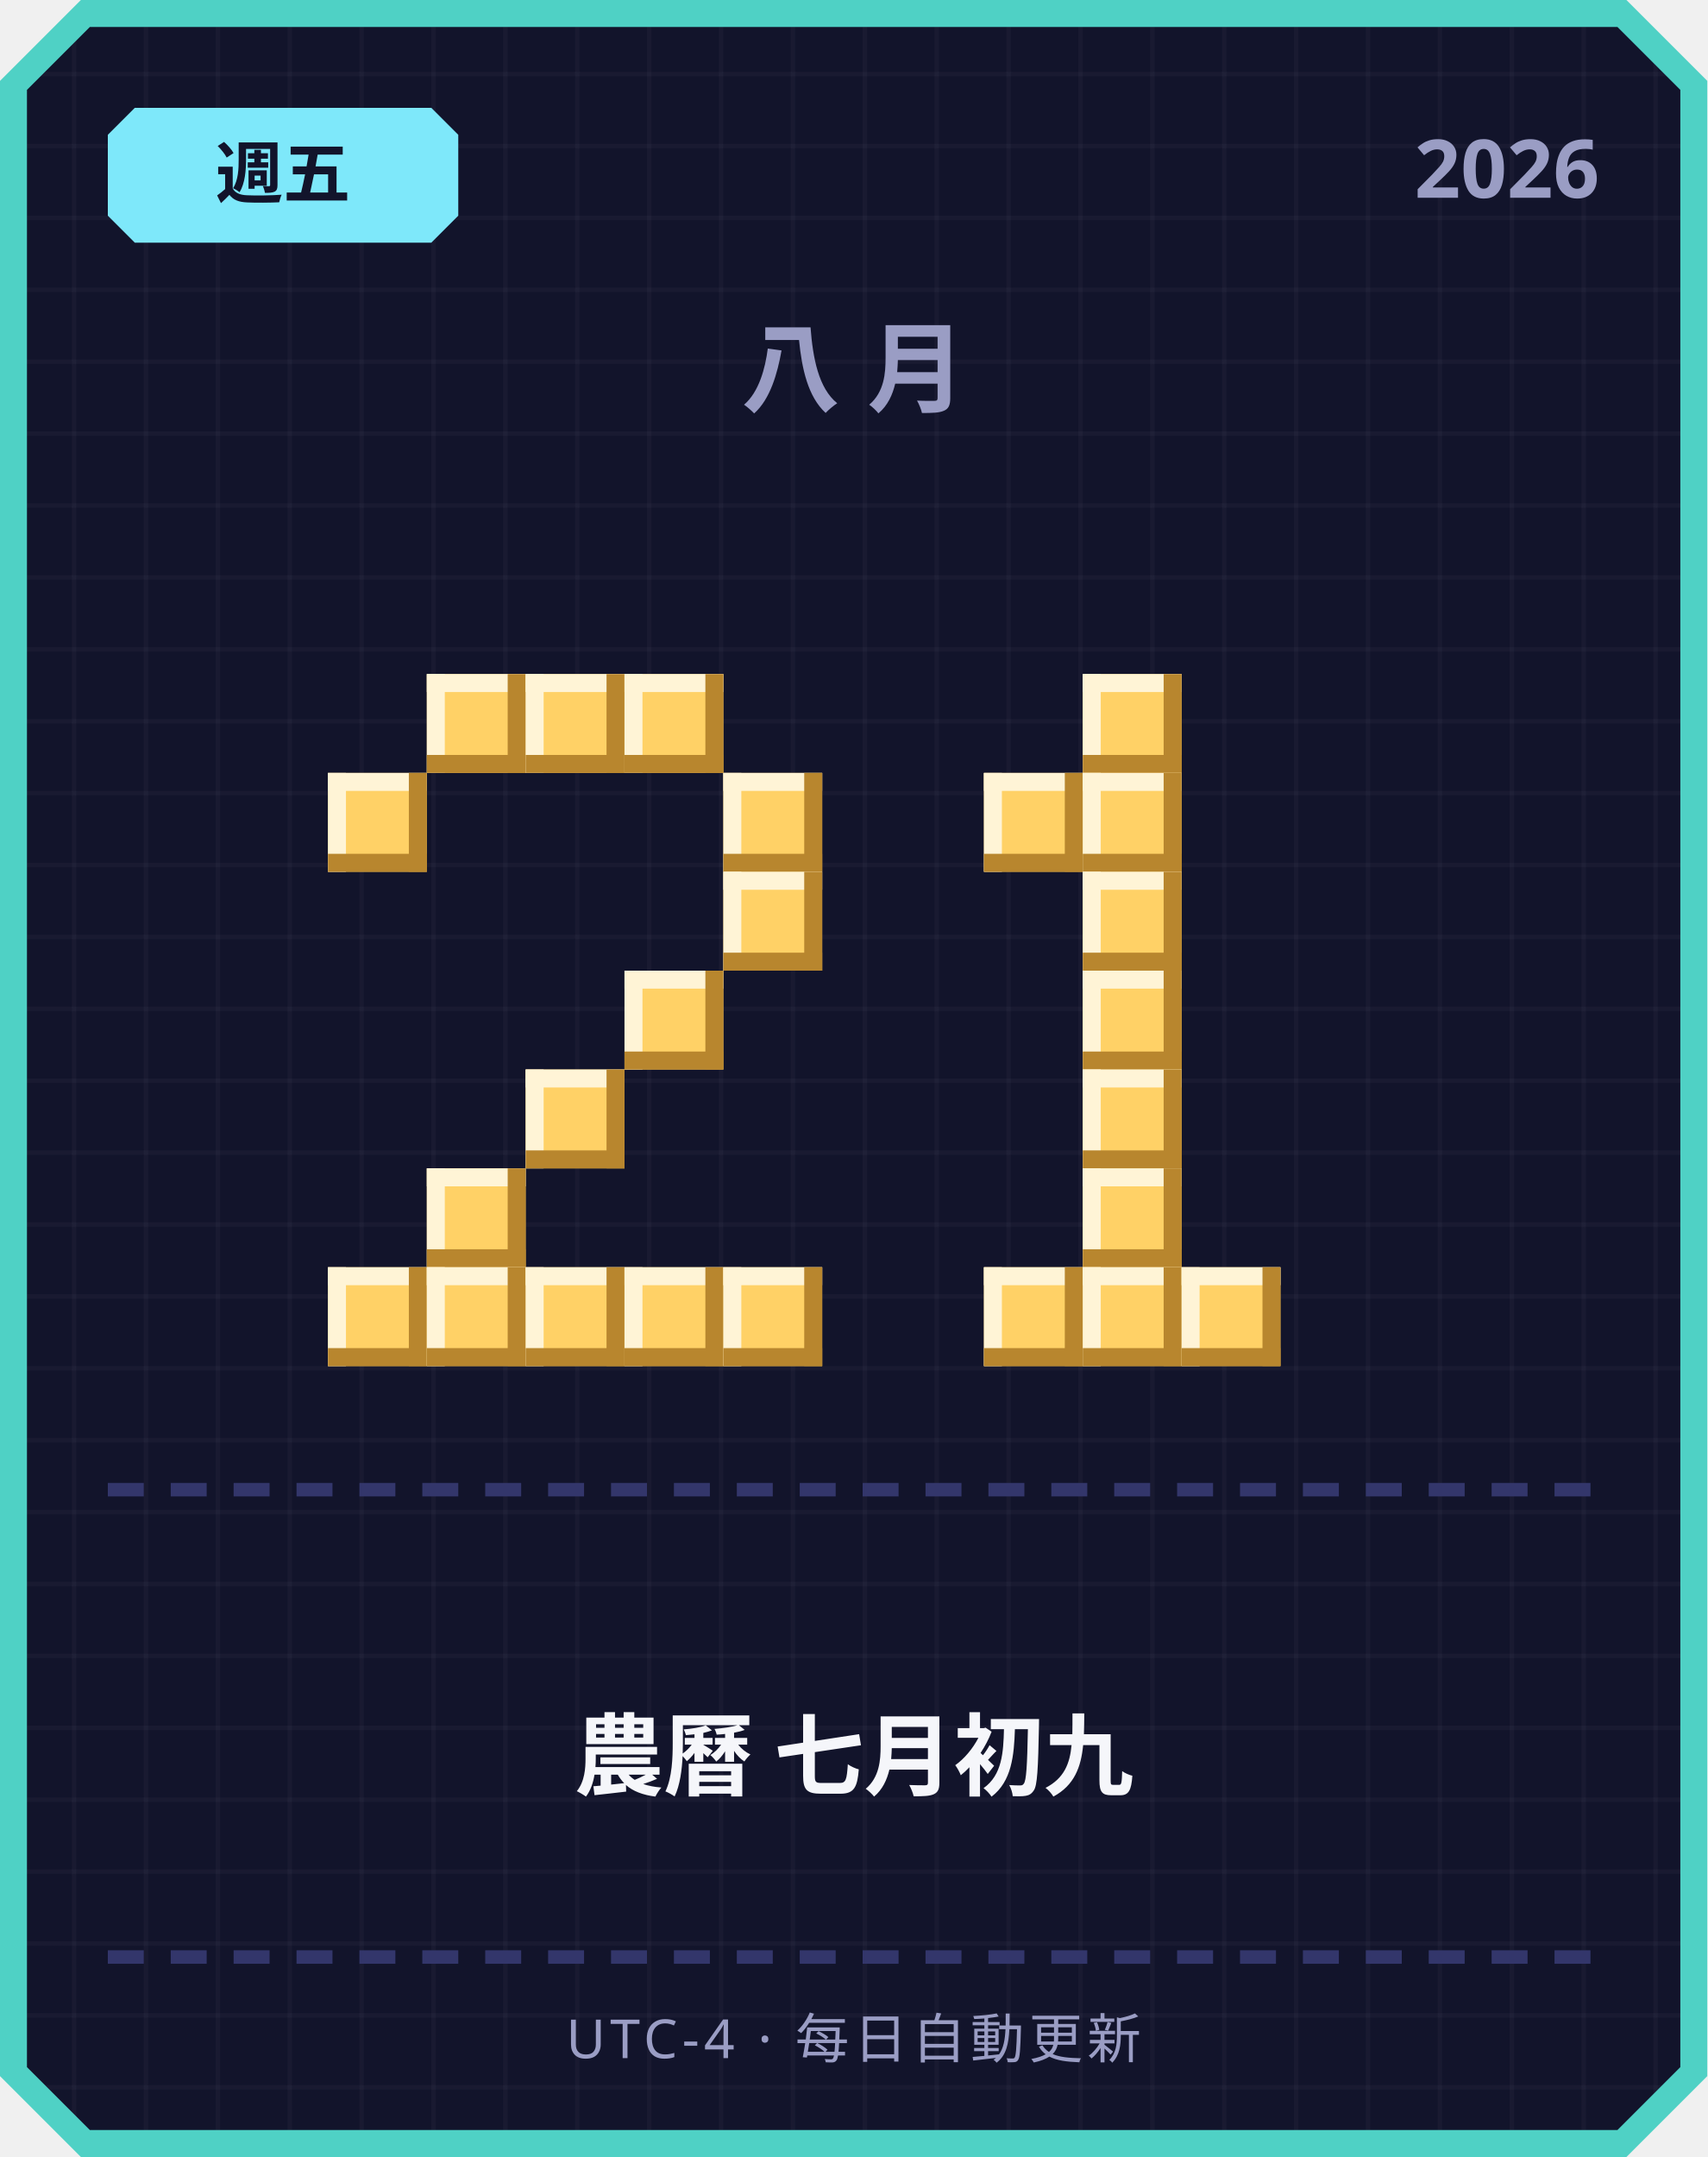
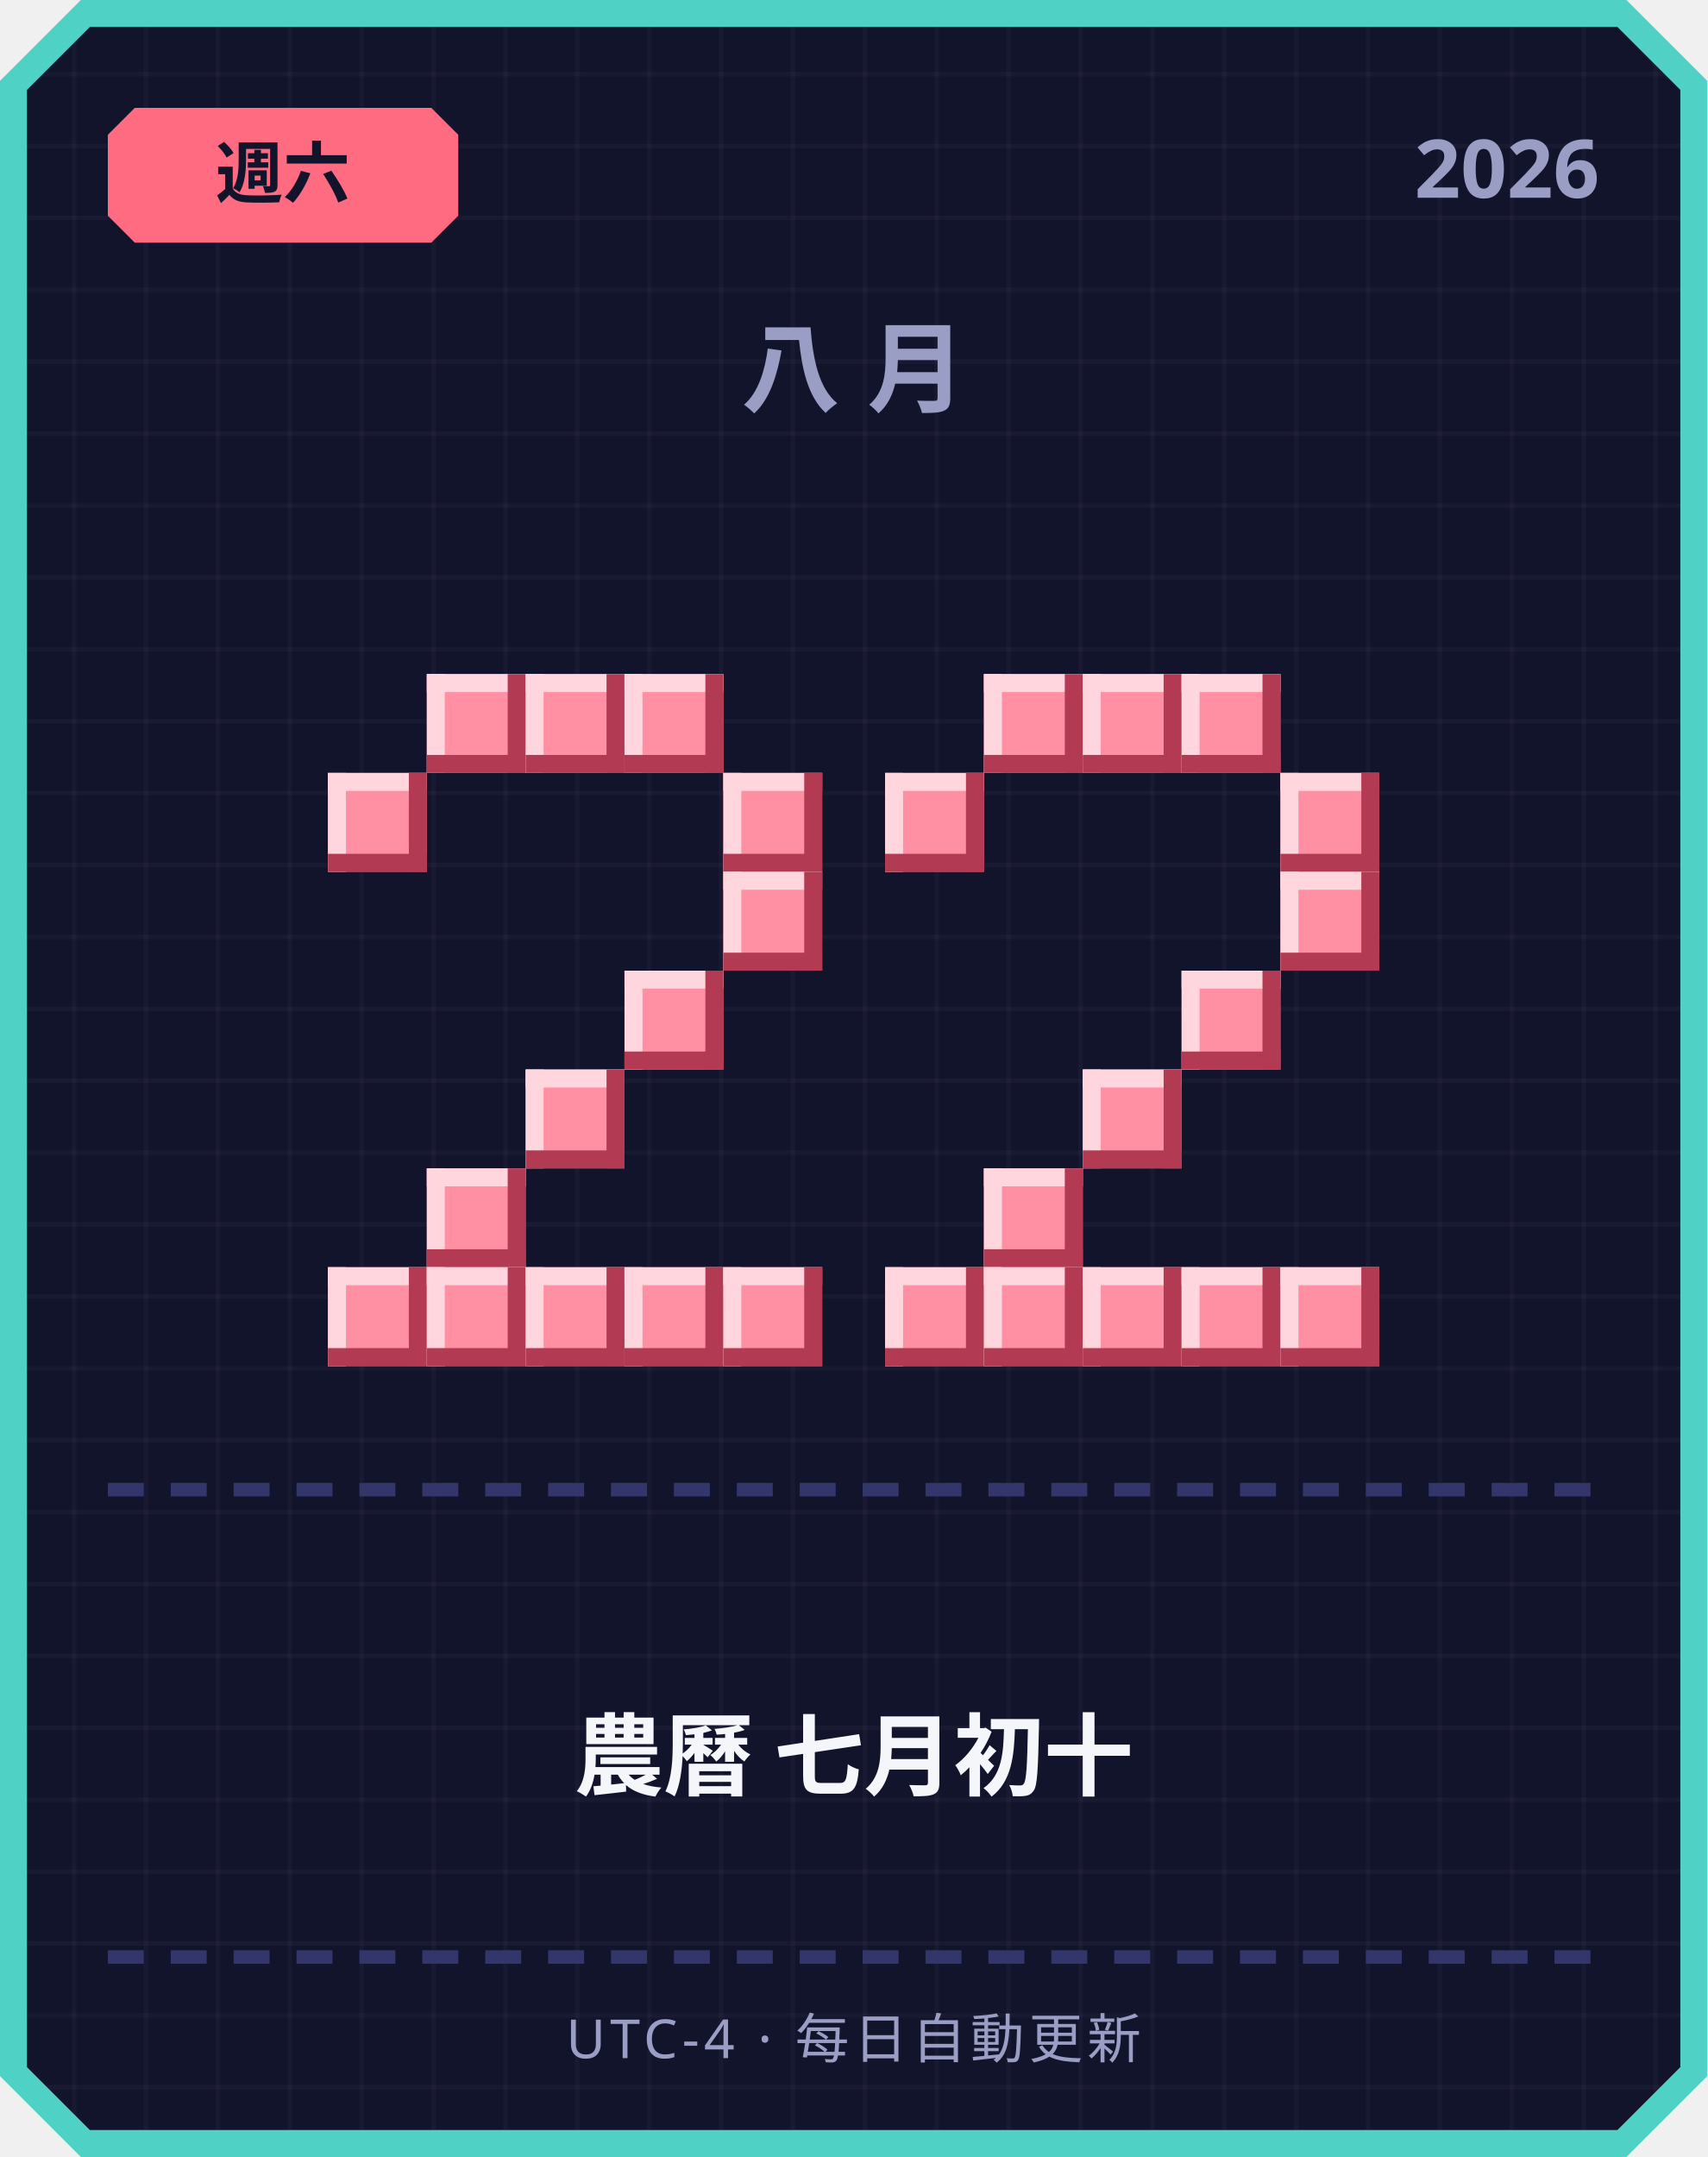
<svg xmlns="http://www.w3.org/2000/svg" width="380" height="480" viewBox="0 0 380 480">
  <defs>
    <pattern id="grid" width="16" height="16" patternUnits="userSpaceOnUse">
      <rect width="16" height="16" fill="#12142b" />
      <rect width="1" height="16" fill="#ffffff" opacity="0.03" />
      <rect width="16" height="1" fill="#ffffff" opacity="0.03" />
    </pattern>
  </defs>
  <path d="M 18,0 L 362,0 L 380,18 L 380,462 L 362,480 L 18,480 L 0,462 L 0,18 Z" fill="#4fd1c5" />
  <path d="M 20,6 L 360,6 L 374,20 L 374,460 L 360,474 L 20,474 L 6,460 L 6,20 Z" fill="url(#grid)" />
-   <path d="M 30,24 L 96,24 L 102,30 L 102,48 L 96,54 L 30,54 L 24,48 L 24,30 Z" fill="#7ee8fa" />
-   <text x="63" y="44" text-anchor="middle" font-family="'Segoe UI', sans-serif" font-size="15" font-weight="700" fill="#12142b">週五</text>
+   <path d="M 30,24 L 96,24 L 102,30 L 102,48 L 96,54 L 30,54 L 24,48 L 24,30 Z" fill="#ff6b81" />
+   <text x="63" y="44" text-anchor="middle" font-family="'Segoe UI', sans-serif" font-size="15" font-weight="700" fill="#12142b">週六</text>
  <text x="356" y="44" text-anchor="end" font-family="'Segoe UI', sans-serif" font-size="18" font-weight="700" fill="#9a9dc4">2026</text>
  <text x="190" y="90" text-anchor="middle" font-family="'Segoe UI', sans-serif" font-size="22" font-weight="700" letter-spacing="6" fill="#9a9dc4">八月</text>
-   <rect x="95" y="150" width="22" height="22" fill="#ffd166" />
-   <rect x="95" y="150" width="22" height="4" fill="#fff4d6" />
-   <rect x="95" y="150" width="4" height="22" fill="#fff4d6" />
-   <rect x="95" y="168" width="22" height="4" fill="#b8862e" />
-   <rect x="113" y="150" width="4" height="22" fill="#b8862e" />
-   <rect x="117" y="150" width="22" height="22" fill="#ffd166" />
-   <rect x="117" y="150" width="22" height="4" fill="#fff4d6" />
-   <rect x="117" y="150" width="4" height="22" fill="#fff4d6" />
-   <rect x="117" y="168" width="22" height="4" fill="#b8862e" />
-   <rect x="135" y="150" width="4" height="22" fill="#b8862e" />
-   <rect x="139" y="150" width="22" height="22" fill="#ffd166" />
-   <rect x="139" y="150" width="22" height="4" fill="#fff4d6" />
-   <rect x="139" y="150" width="4" height="22" fill="#fff4d6" />
-   <rect x="139" y="168" width="22" height="4" fill="#b8862e" />
-   <rect x="157" y="150" width="4" height="22" fill="#b8862e" />
-   <rect x="73" y="172" width="22" height="22" fill="#ffd166" />
-   <rect x="73" y="172" width="22" height="4" fill="#fff4d6" />
-   <rect x="73" y="172" width="4" height="22" fill="#fff4d6" />
-   <rect x="73" y="190" width="22" height="4" fill="#b8862e" />
-   <rect x="91" y="172" width="4" height="22" fill="#b8862e" />
-   <rect x="161" y="172" width="22" height="22" fill="#ffd166" />
-   <rect x="161" y="172" width="22" height="4" fill="#fff4d6" />
-   <rect x="161" y="172" width="4" height="22" fill="#fff4d6" />
-   <rect x="161" y="190" width="22" height="4" fill="#b8862e" />
-   <rect x="179" y="172" width="4" height="22" fill="#b8862e" />
-   <rect x="161" y="194" width="22" height="22" fill="#ffd166" />
-   <rect x="161" y="194" width="22" height="4" fill="#fff4d6" />
-   <rect x="161" y="194" width="4" height="22" fill="#fff4d6" />
-   <rect x="161" y="212" width="22" height="4" fill="#b8862e" />
-   <rect x="179" y="194" width="4" height="22" fill="#b8862e" />
-   <rect x="139" y="216" width="22" height="22" fill="#ffd166" />
-   <rect x="139" y="216" width="22" height="4" fill="#fff4d6" />
-   <rect x="139" y="216" width="4" height="22" fill="#fff4d6" />
-   <rect x="139" y="234" width="22" height="4" fill="#b8862e" />
-   <rect x="157" y="216" width="4" height="22" fill="#b8862e" />
-   <rect x="117" y="238" width="22" height="22" fill="#ffd166" />
-   <rect x="117" y="238" width="22" height="4" fill="#fff4d6" />
-   <rect x="117" y="238" width="4" height="22" fill="#fff4d6" />
-   <rect x="117" y="256" width="22" height="4" fill="#b8862e" />
-   <rect x="135" y="238" width="4" height="22" fill="#b8862e" />
-   <rect x="95" y="260" width="22" height="22" fill="#ffd166" />
-   <rect x="95" y="260" width="22" height="4" fill="#fff4d6" />
-   <rect x="95" y="260" width="4" height="22" fill="#fff4d6" />
-   <rect x="95" y="278" width="22" height="4" fill="#b8862e" />
-   <rect x="113" y="260" width="4" height="22" fill="#b8862e" />
-   <rect x="73" y="282" width="22" height="22" fill="#ffd166" />
-   <rect x="73" y="282" width="22" height="4" fill="#fff4d6" />
-   <rect x="73" y="282" width="4" height="22" fill="#fff4d6" />
-   <rect x="73" y="300" width="22" height="4" fill="#b8862e" />
-   <rect x="91" y="282" width="4" height="22" fill="#b8862e" />
-   <rect x="95" y="282" width="22" height="22" fill="#ffd166" />
-   <rect x="95" y="282" width="22" height="4" fill="#fff4d6" />
-   <rect x="95" y="282" width="4" height="22" fill="#fff4d6" />
-   <rect x="95" y="300" width="22" height="4" fill="#b8862e" />
-   <rect x="113" y="282" width="4" height="22" fill="#b8862e" />
-   <rect x="117" y="282" width="22" height="22" fill="#ffd166" />
-   <rect x="117" y="282" width="22" height="4" fill="#fff4d6" />
-   <rect x="117" y="282" width="4" height="22" fill="#fff4d6" />
-   <rect x="117" y="300" width="22" height="4" fill="#b8862e" />
-   <rect x="135" y="282" width="4" height="22" fill="#b8862e" />
-   <rect x="139" y="282" width="22" height="22" fill="#ffd166" />
-   <rect x="139" y="282" width="22" height="4" fill="#fff4d6" />
-   <rect x="139" y="282" width="4" height="22" fill="#fff4d6" />
-   <rect x="139" y="300" width="22" height="4" fill="#b8862e" />
-   <rect x="157" y="282" width="4" height="22" fill="#b8862e" />
-   <rect x="161" y="282" width="22" height="22" fill="#ffd166" />
-   <rect x="161" y="282" width="22" height="4" fill="#fff4d6" />
-   <rect x="161" y="282" width="4" height="22" fill="#fff4d6" />
-   <rect x="161" y="300" width="22" height="4" fill="#b8862e" />
-   <rect x="179" y="282" width="4" height="22" fill="#b8862e" />
-   <rect x="241" y="150" width="22" height="22" fill="#ffd166" />
-   <rect x="241" y="150" width="22" height="4" fill="#fff4d6" />
-   <rect x="241" y="150" width="4" height="22" fill="#fff4d6" />
-   <rect x="241" y="168" width="22" height="4" fill="#b8862e" />
-   <rect x="259" y="150" width="4" height="22" fill="#b8862e" />
-   <rect x="219" y="172" width="22" height="22" fill="#ffd166" />
-   <rect x="219" y="172" width="22" height="4" fill="#fff4d6" />
-   <rect x="219" y="172" width="4" height="22" fill="#fff4d6" />
-   <rect x="219" y="190" width="22" height="4" fill="#b8862e" />
-   <rect x="237" y="172" width="4" height="22" fill="#b8862e" />
-   <rect x="241" y="172" width="22" height="22" fill="#ffd166" />
-   <rect x="241" y="172" width="22" height="4" fill="#fff4d6" />
-   <rect x="241" y="172" width="4" height="22" fill="#fff4d6" />
-   <rect x="241" y="190" width="22" height="4" fill="#b8862e" />
-   <rect x="259" y="172" width="4" height="22" fill="#b8862e" />
-   <rect x="241" y="194" width="22" height="22" fill="#ffd166" />
-   <rect x="241" y="194" width="22" height="4" fill="#fff4d6" />
-   <rect x="241" y="194" width="4" height="22" fill="#fff4d6" />
-   <rect x="241" y="212" width="22" height="4" fill="#b8862e" />
-   <rect x="259" y="194" width="4" height="22" fill="#b8862e" />
-   <rect x="241" y="216" width="22" height="22" fill="#ffd166" />
-   <rect x="241" y="216" width="22" height="4" fill="#fff4d6" />
-   <rect x="241" y="216" width="4" height="22" fill="#fff4d6" />
-   <rect x="241" y="234" width="22" height="4" fill="#b8862e" />
-   <rect x="259" y="216" width="4" height="22" fill="#b8862e" />
-   <rect x="241" y="238" width="22" height="22" fill="#ffd166" />
-   <rect x="241" y="238" width="22" height="4" fill="#fff4d6" />
-   <rect x="241" y="238" width="4" height="22" fill="#fff4d6" />
-   <rect x="241" y="256" width="22" height="4" fill="#b8862e" />
-   <rect x="259" y="238" width="4" height="22" fill="#b8862e" />
-   <rect x="241" y="260" width="22" height="22" fill="#ffd166" />
-   <rect x="241" y="260" width="22" height="4" fill="#fff4d6" />
-   <rect x="241" y="260" width="4" height="22" fill="#fff4d6" />
-   <rect x="241" y="278" width="22" height="4" fill="#b8862e" />
-   <rect x="259" y="260" width="4" height="22" fill="#b8862e" />
-   <rect x="219" y="282" width="22" height="22" fill="#ffd166" />
-   <rect x="219" y="282" width="22" height="4" fill="#fff4d6" />
-   <rect x="219" y="282" width="4" height="22" fill="#fff4d6" />
-   <rect x="219" y="300" width="22" height="4" fill="#b8862e" />
-   <rect x="237" y="282" width="4" height="22" fill="#b8862e" />
-   <rect x="241" y="282" width="22" height="22" fill="#ffd166" />
-   <rect x="241" y="282" width="22" height="4" fill="#fff4d6" />
-   <rect x="241" y="282" width="4" height="22" fill="#fff4d6" />
-   <rect x="241" y="300" width="22" height="4" fill="#b8862e" />
-   <rect x="259" y="282" width="4" height="22" fill="#b8862e" />
-   <rect x="263" y="282" width="22" height="22" fill="#ffd166" />
-   <rect x="263" y="282" width="22" height="4" fill="#fff4d6" />
-   <rect x="263" y="282" width="4" height="22" fill="#fff4d6" />
-   <rect x="263" y="300" width="22" height="4" fill="#b8862e" />
-   <rect x="281" y="282" width="4" height="22" fill="#b8862e" />
+   <rect x="95" y="150" width="22" height="22" fill="#ff8fa3" />
+   <rect x="95" y="150" width="22" height="4" fill="#ffd6dd" />
+   <rect x="95" y="150" width="4" height="22" fill="#ffd6dd" />
+   <rect x="95" y="168" width="22" height="4" fill="#b23a52" />
+   <rect x="113" y="150" width="4" height="22" fill="#b23a52" />
+   <rect x="117" y="150" width="22" height="22" fill="#ff8fa3" />
+   <rect x="117" y="150" width="22" height="4" fill="#ffd6dd" />
+   <rect x="117" y="150" width="4" height="22" fill="#ffd6dd" />
+   <rect x="117" y="168" width="22" height="4" fill="#b23a52" />
+   <rect x="135" y="150" width="4" height="22" fill="#b23a52" />
+   <rect x="139" y="150" width="22" height="22" fill="#ff8fa3" />
+   <rect x="139" y="150" width="22" height="4" fill="#ffd6dd" />
+   <rect x="139" y="150" width="4" height="22" fill="#ffd6dd" />
+   <rect x="139" y="168" width="22" height="4" fill="#b23a52" />
+   <rect x="157" y="150" width="4" height="22" fill="#b23a52" />
+   <rect x="73" y="172" width="22" height="22" fill="#ff8fa3" />
+   <rect x="73" y="172" width="22" height="4" fill="#ffd6dd" />
+   <rect x="73" y="172" width="4" height="22" fill="#ffd6dd" />
+   <rect x="73" y="190" width="22" height="4" fill="#b23a52" />
+   <rect x="91" y="172" width="4" height="22" fill="#b23a52" />
+   <rect x="161" y="172" width="22" height="22" fill="#ff8fa3" />
+   <rect x="161" y="172" width="22" height="4" fill="#ffd6dd" />
+   <rect x="161" y="172" width="4" height="22" fill="#ffd6dd" />
+   <rect x="161" y="190" width="22" height="4" fill="#b23a52" />
+   <rect x="179" y="172" width="4" height="22" fill="#b23a52" />
+   <rect x="161" y="194" width="22" height="22" fill="#ff8fa3" />
+   <rect x="161" y="194" width="22" height="4" fill="#ffd6dd" />
+   <rect x="161" y="194" width="4" height="22" fill="#ffd6dd" />
+   <rect x="161" y="212" width="22" height="4" fill="#b23a52" />
+   <rect x="179" y="194" width="4" height="22" fill="#b23a52" />
+   <rect x="139" y="216" width="22" height="22" fill="#ff8fa3" />
+   <rect x="139" y="216" width="22" height="4" fill="#ffd6dd" />
+   <rect x="139" y="216" width="4" height="22" fill="#ffd6dd" />
+   <rect x="139" y="234" width="22" height="4" fill="#b23a52" />
+   <rect x="157" y="216" width="4" height="22" fill="#b23a52" />
+   <rect x="117" y="238" width="22" height="22" fill="#ff8fa3" />
+   <rect x="117" y="238" width="22" height="4" fill="#ffd6dd" />
+   <rect x="117" y="238" width="4" height="22" fill="#ffd6dd" />
+   <rect x="117" y="256" width="22" height="4" fill="#b23a52" />
+   <rect x="135" y="238" width="4" height="22" fill="#b23a52" />
+   <rect x="95" y="260" width="22" height="22" fill="#ff8fa3" />
+   <rect x="95" y="260" width="22" height="4" fill="#ffd6dd" />
+   <rect x="95" y="260" width="4" height="22" fill="#ffd6dd" />
+   <rect x="95" y="278" width="22" height="4" fill="#b23a52" />
+   <rect x="113" y="260" width="4" height="22" fill="#b23a52" />
+   <rect x="73" y="282" width="22" height="22" fill="#ff8fa3" />
+   <rect x="73" y="282" width="22" height="4" fill="#ffd6dd" />
+   <rect x="73" y="282" width="4" height="22" fill="#ffd6dd" />
+   <rect x="73" y="300" width="22" height="4" fill="#b23a52" />
+   <rect x="91" y="282" width="4" height="22" fill="#b23a52" />
+   <rect x="95" y="282" width="22" height="22" fill="#ff8fa3" />
+   <rect x="95" y="282" width="22" height="4" fill="#ffd6dd" />
+   <rect x="95" y="282" width="4" height="22" fill="#ffd6dd" />
+   <rect x="95" y="300" width="22" height="4" fill="#b23a52" />
+   <rect x="113" y="282" width="4" height="22" fill="#b23a52" />
+   <rect x="117" y="282" width="22" height="22" fill="#ff8fa3" />
+   <rect x="117" y="282" width="22" height="4" fill="#ffd6dd" />
+   <rect x="117" y="282" width="4" height="22" fill="#ffd6dd" />
+   <rect x="117" y="300" width="22" height="4" fill="#b23a52" />
+   <rect x="135" y="282" width="4" height="22" fill="#b23a52" />
+   <rect x="139" y="282" width="22" height="22" fill="#ff8fa3" />
+   <rect x="139" y="282" width="22" height="4" fill="#ffd6dd" />
+   <rect x="139" y="282" width="4" height="22" fill="#ffd6dd" />
+   <rect x="139" y="300" width="22" height="4" fill="#b23a52" />
+   <rect x="157" y="282" width="4" height="22" fill="#b23a52" />
+   <rect x="161" y="282" width="22" height="22" fill="#ff8fa3" />
+   <rect x="161" y="282" width="22" height="4" fill="#ffd6dd" />
+   <rect x="161" y="282" width="4" height="22" fill="#ffd6dd" />
+   <rect x="161" y="300" width="22" height="4" fill="#b23a52" />
+   <rect x="179" y="282" width="4" height="22" fill="#b23a52" />
+   <rect x="219" y="150" width="22" height="22" fill="#ff8fa3" />
+   <rect x="219" y="150" width="22" height="4" fill="#ffd6dd" />
+   <rect x="219" y="150" width="4" height="22" fill="#ffd6dd" />
+   <rect x="219" y="168" width="22" height="4" fill="#b23a52" />
+   <rect x="237" y="150" width="4" height="22" fill="#b23a52" />
+   <rect x="241" y="150" width="22" height="22" fill="#ff8fa3" />
+   <rect x="241" y="150" width="22" height="4" fill="#ffd6dd" />
+   <rect x="241" y="150" width="4" height="22" fill="#ffd6dd" />
+   <rect x="241" y="168" width="22" height="4" fill="#b23a52" />
+   <rect x="259" y="150" width="4" height="22" fill="#b23a52" />
+   <rect x="263" y="150" width="22" height="22" fill="#ff8fa3" />
+   <rect x="263" y="150" width="22" height="4" fill="#ffd6dd" />
+   <rect x="263" y="150" width="4" height="22" fill="#ffd6dd" />
+   <rect x="263" y="168" width="22" height="4" fill="#b23a52" />
+   <rect x="281" y="150" width="4" height="22" fill="#b23a52" />
+   <rect x="197" y="172" width="22" height="22" fill="#ff8fa3" />
+   <rect x="197" y="172" width="22" height="4" fill="#ffd6dd" />
+   <rect x="197" y="172" width="4" height="22" fill="#ffd6dd" />
+   <rect x="197" y="190" width="22" height="4" fill="#b23a52" />
+   <rect x="215" y="172" width="4" height="22" fill="#b23a52" />
+   <rect x="285" y="172" width="22" height="22" fill="#ff8fa3" />
+   <rect x="285" y="172" width="22" height="4" fill="#ffd6dd" />
+   <rect x="285" y="172" width="4" height="22" fill="#ffd6dd" />
+   <rect x="285" y="190" width="22" height="4" fill="#b23a52" />
+   <rect x="303" y="172" width="4" height="22" fill="#b23a52" />
+   <rect x="285" y="194" width="22" height="22" fill="#ff8fa3" />
+   <rect x="285" y="194" width="22" height="4" fill="#ffd6dd" />
+   <rect x="285" y="194" width="4" height="22" fill="#ffd6dd" />
+   <rect x="285" y="212" width="22" height="4" fill="#b23a52" />
+   <rect x="303" y="194" width="4" height="22" fill="#b23a52" />
+   <rect x="263" y="216" width="22" height="22" fill="#ff8fa3" />
+   <rect x="263" y="216" width="22" height="4" fill="#ffd6dd" />
+   <rect x="263" y="216" width="4" height="22" fill="#ffd6dd" />
+   <rect x="263" y="234" width="22" height="4" fill="#b23a52" />
+   <rect x="281" y="216" width="4" height="22" fill="#b23a52" />
+   <rect x="241" y="238" width="22" height="22" fill="#ff8fa3" />
+   <rect x="241" y="238" width="22" height="4" fill="#ffd6dd" />
+   <rect x="241" y="238" width="4" height="22" fill="#ffd6dd" />
+   <rect x="241" y="256" width="22" height="4" fill="#b23a52" />
+   <rect x="259" y="238" width="4" height="22" fill="#b23a52" />
+   <rect x="219" y="260" width="22" height="22" fill="#ff8fa3" />
+   <rect x="219" y="260" width="22" height="4" fill="#ffd6dd" />
+   <rect x="219" y="260" width="4" height="22" fill="#ffd6dd" />
+   <rect x="219" y="278" width="22" height="4" fill="#b23a52" />
+   <rect x="237" y="260" width="4" height="22" fill="#b23a52" />
+   <rect x="197" y="282" width="22" height="22" fill="#ff8fa3" />
+   <rect x="197" y="282" width="22" height="4" fill="#ffd6dd" />
+   <rect x="197" y="282" width="4" height="22" fill="#ffd6dd" />
+   <rect x="197" y="300" width="22" height="4" fill="#b23a52" />
+   <rect x="215" y="282" width="4" height="22" fill="#b23a52" />
+   <rect x="219" y="282" width="22" height="22" fill="#ff8fa3" />
+   <rect x="219" y="282" width="22" height="4" fill="#ffd6dd" />
+   <rect x="219" y="282" width="4" height="22" fill="#ffd6dd" />
+   <rect x="219" y="300" width="22" height="4" fill="#b23a52" />
+   <rect x="237" y="282" width="4" height="22" fill="#b23a52" />
+   <rect x="241" y="282" width="22" height="22" fill="#ff8fa3" />
+   <rect x="241" y="282" width="22" height="4" fill="#ffd6dd" />
+   <rect x="241" y="282" width="4" height="22" fill="#ffd6dd" />
+   <rect x="241" y="300" width="22" height="4" fill="#b23a52" />
+   <rect x="259" y="282" width="4" height="22" fill="#b23a52" />
+   <rect x="263" y="282" width="22" height="22" fill="#ff8fa3" />
+   <rect x="263" y="282" width="22" height="4" fill="#ffd6dd" />
+   <rect x="263" y="282" width="4" height="22" fill="#ffd6dd" />
+   <rect x="263" y="300" width="22" height="4" fill="#b23a52" />
+   <rect x="281" y="282" width="4" height="22" fill="#b23a52" />
+   <rect x="285" y="282" width="22" height="22" fill="#ff8fa3" />
+   <rect x="285" y="282" width="22" height="4" fill="#ffd6dd" />
+   <rect x="285" y="282" width="4" height="22" fill="#ffd6dd" />
+   <rect x="285" y="300" width="22" height="4" fill="#b23a52" />
+   <rect x="303" y="282" width="4" height="22" fill="#b23a52" />
  <rect x="24" y="330" width="8" height="3" fill="#33366b" />
  <rect x="38" y="330" width="8" height="3" fill="#33366b" />
  <rect x="52" y="330" width="8" height="3" fill="#33366b" />
  <rect x="66" y="330" width="8" height="3" fill="#33366b" />
  <rect x="80" y="330" width="8" height="3" fill="#33366b" />
  <rect x="94" y="330" width="8" height="3" fill="#33366b" />
  <rect x="108" y="330" width="8" height="3" fill="#33366b" />
  <rect x="122" y="330" width="8" height="3" fill="#33366b" />
  <rect x="136" y="330" width="8" height="3" fill="#33366b" />
  <rect x="150" y="330" width="8" height="3" fill="#33366b" />
  <rect x="164" y="330" width="8" height="3" fill="#33366b" />
  <rect x="178" y="330" width="8" height="3" fill="#33366b" />
  <rect x="192" y="330" width="8" height="3" fill="#33366b" />
  <rect x="206" y="330" width="8" height="3" fill="#33366b" />
  <rect x="220" y="330" width="8" height="3" fill="#33366b" />
  <rect x="234" y="330" width="8" height="3" fill="#33366b" />
  <rect x="248" y="330" width="8" height="3" fill="#33366b" />
  <rect x="262" y="330" width="8" height="3" fill="#33366b" />
  <rect x="276" y="330" width="8" height="3" fill="#33366b" />
  <rect x="290" y="330" width="8" height="3" fill="#33366b" />
  <rect x="304" y="330" width="8" height="3" fill="#33366b" />
  <rect x="318" y="330" width="8" height="3" fill="#33366b" />
  <rect x="332" y="330" width="8" height="3" fill="#33366b" />
  <rect x="346" y="330" width="8" height="3" fill="#33366b" />
-   <text x="190" y="398" text-anchor="middle" font-family="'Segoe UI', 'Microsoft JhengHei', sans-serif" font-size="20" font-weight="700" fill="#f5f6fa">農曆 七月初九</text>
+   <text x="190" y="398" text-anchor="middle" font-family="'Segoe UI', 'Microsoft JhengHei', sans-serif" font-size="20" font-weight="700" fill="#f5f6fa">農曆 七月初十</text>
  <rect x="24" y="434" width="8" height="3" fill="#33366b" />
  <rect x="38" y="434" width="8" height="3" fill="#33366b" />
  <rect x="52" y="434" width="8" height="3" fill="#33366b" />
  <rect x="66" y="434" width="8" height="3" fill="#33366b" />
  <rect x="80" y="434" width="8" height="3" fill="#33366b" />
  <rect x="94" y="434" width="8" height="3" fill="#33366b" />
  <rect x="108" y="434" width="8" height="3" fill="#33366b" />
  <rect x="122" y="434" width="8" height="3" fill="#33366b" />
  <rect x="136" y="434" width="8" height="3" fill="#33366b" />
  <rect x="150" y="434" width="8" height="3" fill="#33366b" />
  <rect x="164" y="434" width="8" height="3" fill="#33366b" />
  <rect x="178" y="434" width="8" height="3" fill="#33366b" />
  <rect x="192" y="434" width="8" height="3" fill="#33366b" />
  <rect x="206" y="434" width="8" height="3" fill="#33366b" />
  <rect x="220" y="434" width="8" height="3" fill="#33366b" />
  <rect x="234" y="434" width="8" height="3" fill="#33366b" />
  <rect x="248" y="434" width="8" height="3" fill="#33366b" />
  <rect x="262" y="434" width="8" height="3" fill="#33366b" />
  <rect x="276" y="434" width="8" height="3" fill="#33366b" />
  <rect x="290" y="434" width="8" height="3" fill="#33366b" />
  <rect x="304" y="434" width="8" height="3" fill="#33366b" />
  <rect x="318" y="434" width="8" height="3" fill="#33366b" />
  <rect x="332" y="434" width="8" height="3" fill="#33366b" />
  <rect x="346" y="434" width="8" height="3" fill="#33366b" />
  <text x="190" y="458" text-anchor="middle" font-family="'Segoe UI', sans-serif" font-size="12" letter-spacing="1" fill="#9a9dc4">UTC-4 · 每日自動更新</text>
</svg>
